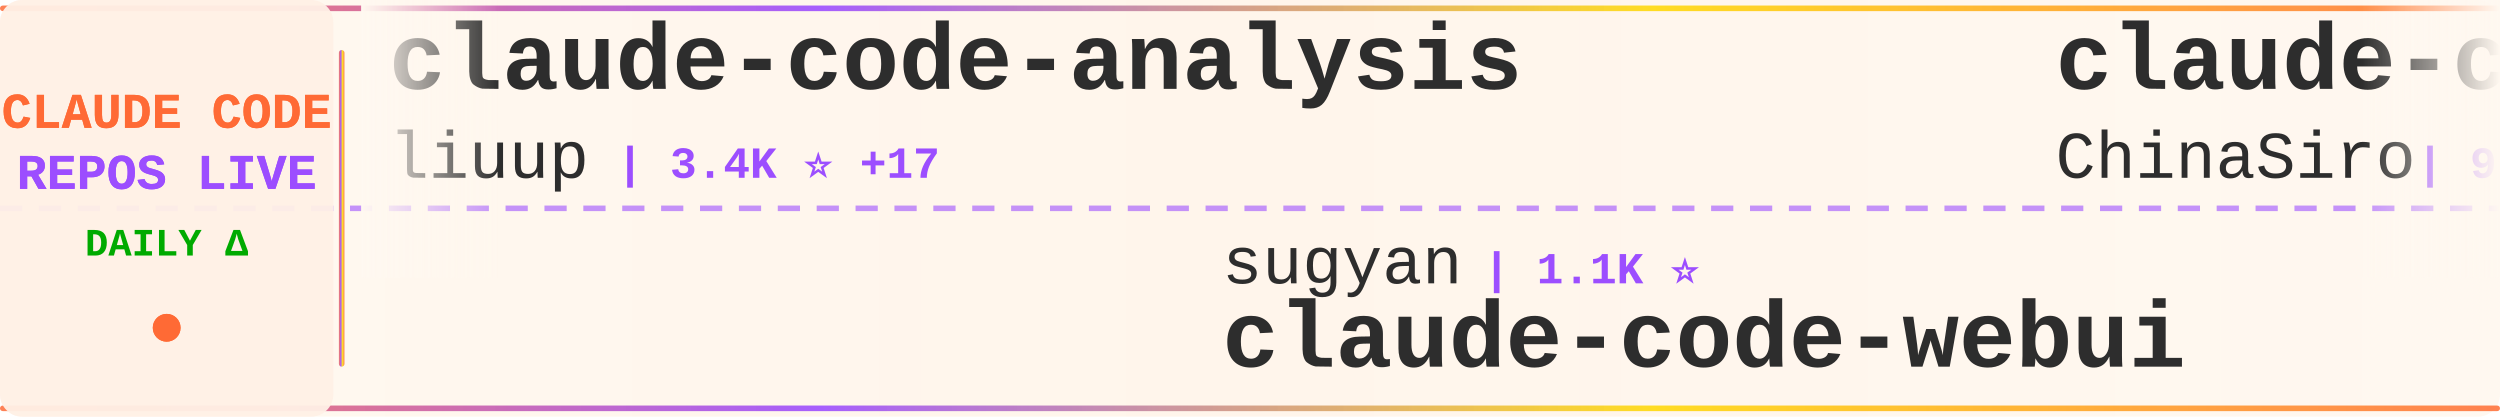
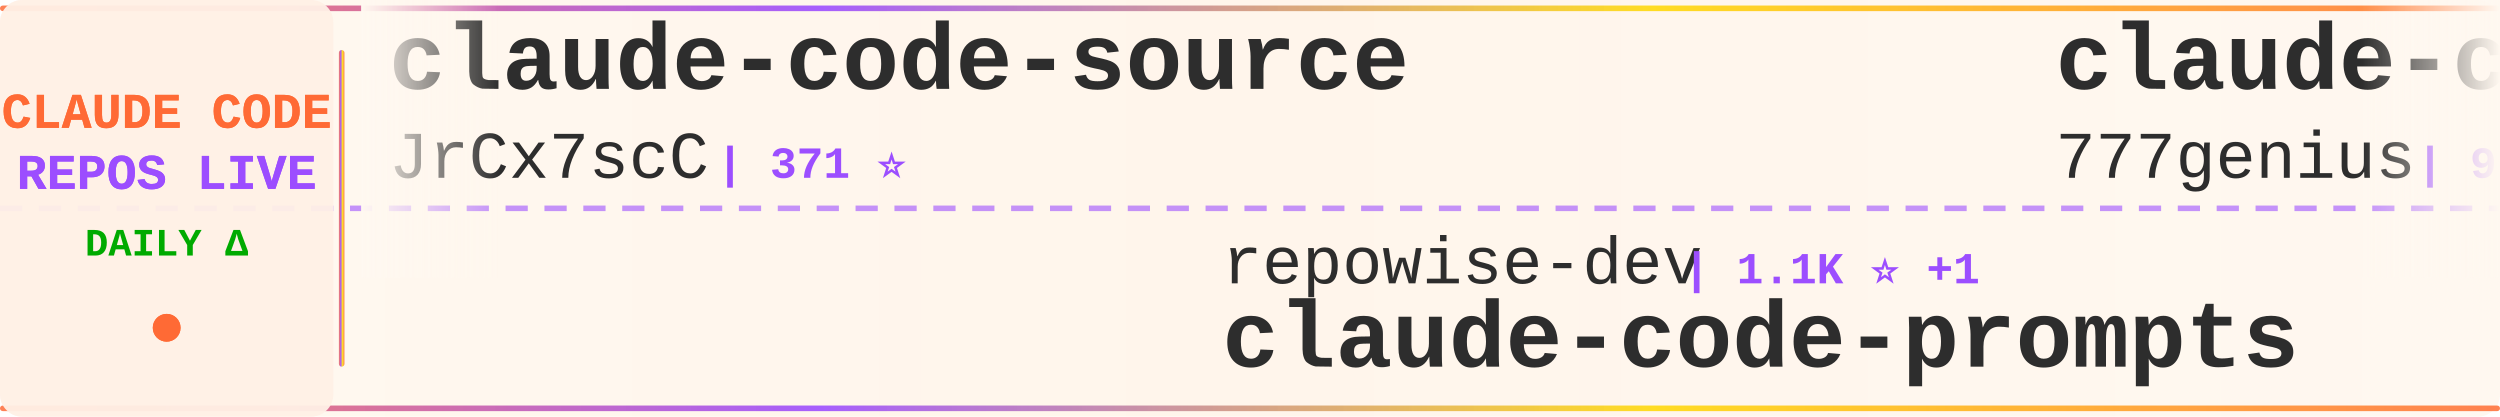
<svg xmlns="http://www.w3.org/2000/svg" width="900" height="150">
  <defs>
    <linearGradient id="tickerBg" x1="0%" y1="0%" x2="100%" y2="0%">
      <stop offset="0%" style="stop-color:#fff8f0;stop-opacity:0.98" />
      <stop offset="50%" style="stop-color:#fff5eb;stop-opacity:1" />
      <stop offset="100%" style="stop-color:#fff8f0;stop-opacity:0.98" />
    </linearGradient>
    <linearGradient id="borderGrad" x1="0%" y1="0%" x2="100%" y2="0%">
      <stop offset="0%" style="stop-color:#FF6B35;stop-opacity:0.85">
        <animate attributeName="stop-opacity" values="0.85;1;0.85" dur="2s" repeatCount="indefinite" />
      </stop>
      <stop offset="33%" style="stop-color:#9C4EFF;stop-opacity:0.9">
        <animate attributeName="stop-opacity" values="0.9;1;0.9" dur="2.2s" repeatCount="indefinite" />
      </stop>
      <stop offset="66%" style="stop-color:#FFD700;stop-opacity:0.85">
        <animate attributeName="stop-opacity" values="0.85;1;0.85" dur="1.8s" repeatCount="indefinite" />
      </stop>
      <stop offset="100%" style="stop-color:#FF6B35;stop-opacity:0.85">
        <animate attributeName="stop-opacity" values="0.85;1;0.85" dur="2s" repeatCount="indefinite" />
      </stop>
    </linearGradient>
    <filter id="textGlow">
      <feGaussianBlur stdDeviation="0.15" result="coloredBlur" />
      <feMerge>
        <feMergeNode in="coloredBlur" />
        <feMergeNode in="SourceGraphic" />
      </feMerge>
    </filter>
    <filter id="metricGlow">
      <feGaussianBlur stdDeviation="0.2" result="coloredBlur" />
      <feMerge>
        <feMergeNode in="coloredBlur" />
        <feMergeNode in="SourceGraphic" />
      </feMerge>
    </filter>
    <linearGradient id="leftFade" x1="0%" y1="0%" x2="100%" y2="0%">
      <stop offset="0%" style="stop-color:#fff8f0;stop-opacity:1" />
      <stop offset="100%" style="stop-color:#fff8f0;stop-opacity:0" />
    </linearGradient>
    <linearGradient id="rightFade" x1="0%" y1="0%" x2="100%" y2="0%">
      <stop offset="0%" style="stop-color:#fff8f0;stop-opacity:0" />
      <stop offset="100%" style="stop-color:#fff8f0;stop-opacity:1" />
    </linearGradient>
  </defs>
  <rect width="900" height="150" fill="url(#tickerBg)" rx="8" />
  <rect x="0" y="2" width="900" height="2" fill="url(#borderGrad)" rx="1" />
  <rect x="0" y="146" width="900" height="2" fill="url(#borderGrad)" rx="1" />
  <line x1="0" y1="75" x2="900" y2="75" stroke="#9C4EFF" stroke-width="2" stroke-dasharray="8 6" opacity="0.6" />
  <rect x="0" y="0" width="120" height="150" fill="#fff0e6" opacity="0.95" rx="8" />
  <text x="60" y="46" font-family="'Courier New', monospace" font-size="18" font-weight="bold" fill="#FF6B35" text-anchor="middle" filter="url(#textGlow)">
    CLAUDE CODE
  </text>
  <text x="60" y="68" font-family="'Courier New', monospace" font-size="18" font-weight="bold" fill="#9C4EFF" text-anchor="middle" filter="url(#textGlow)">
    REPOS LIVE
  </text>
  <text x="60" y="92" font-family="'Courier New', monospace" font-size="14" font-weight="bold" fill="#00aa00" text-anchor="middle">
    DAILY Δ
  </text>
  <circle cx="60" cy="118" r="5" fill="#FF6B35" filter="url(#metricGlow)">
    <animate attributeName="r" values="4;6;4" dur="1.5s" repeatCount="indefinite" />
    <animate attributeName="opacity" values="0.6;1;0.6" dur="1.5s" repeatCount="indefinite" />
  </circle>
  <rect x="122" y="18" width="2" height="114" fill="url(#borderGrad)" rx="1" />
  <clipPath id="tickerClip">
    <rect x="130" y="0" width="770" height="150" />
  </clipPath>
  <g clip-path="url(#tickerClip)">
    <g id="tickerItems">
      <animateTransform attributeName="transform" attributeType="XML" type="translate" from="0 0" to="-3000 0" dur="54s" repeatCount="indefinite" />
      <g transform="translate(0, 0)">
-         <text x="140" y="32" font-family="'Courier New', monospace" font-size="34" font-weight="bold" fill="#2d2d2d">claude-code-analysis</text>
-         <text x="140" y="64" font-family="'Courier New', monospace" font-size="24" font-weight="normal" fill="#2d2d2d" opacity="1.0">liuup</text>
-         <text x="222" y="64" font-family="'Courier New', monospace" font-size="16" font-weight="bold" fill="#9C4EFF"> | 3.4K ⭐ +17</text>
+         <text x="140" y="32" font-family="'Courier New', monospace" font-size="34" font-weight="bold" fill="#2d2d2d">claude-code-source</text>
+         <text x="140" y="64" font-family="'Courier New', monospace" font-size="24" font-weight="normal" fill="#2d2d2d" opacity="1.0">JrCx7scC</text>
+         <text x="258" y="64" font-family="'Courier New', monospace" font-size="16" font-weight="bold" fill="#9C4EFF"> | 371 ⭐</text>
      </g>
      <g transform="translate(300, 0)">
-         <text x="140" y="102" font-family="'Courier New', monospace" font-size="24" font-weight="normal" fill="#2d2d2d" opacity="1.0">sugyan</text>
-         <text x="234" y="102" font-family="'Courier New', monospace" font-size="16" font-weight="bold" fill="#9C4EFF"> | 1.1K ⭐</text>
-         <text x="140" y="132" font-family="'Courier New', monospace" font-size="34" font-weight="bold" fill="#2d2d2d">claude-code-webui</text>
+         <text x="140" y="102" font-family="'Courier New', monospace" font-size="24" font-weight="normal" fill="#2d2d2d" opacity="1.0">repowise-dev</text>
+         <text x="306" y="102" font-family="'Courier New', monospace" font-size="16" font-weight="bold" fill="#9C4EFF"> | 1.1K ⭐ +1</text>
+         <text x="140" y="132" font-family="'Courier New', monospace" font-size="34" font-weight="bold" fill="#2d2d2d">claude-code-prompts</text>
      </g>
      <g transform="translate(600, 0)">
-         <text x="140" y="32" font-family="'Courier New', monospace" font-size="34" font-weight="bold" fill="#2d2d2d">claude-code-sourcemap</text>
-         <text x="140" y="64" font-family="'Courier New', monospace" font-size="24" font-weight="normal" fill="#2d2d2d" opacity="1.0">ChinaSiro</text>
-         <text x="270" y="64" font-family="'Courier New', monospace" font-size="16" font-weight="bold" fill="#9C4EFF"> | 9.5K ⭐ +6</text>
+         <text x="140" y="32" font-family="'Courier New', monospace" font-size="34" font-weight="bold" fill="#2d2d2d">claude-code-source-code</text>
+         <text x="140" y="64" font-family="'Courier New', monospace" font-size="24" font-weight="normal" fill="#2d2d2d" opacity="1.0">777genius</text>
+         <text x="270" y="64" font-family="'Courier New', monospace" font-size="16" font-weight="bold" fill="#9C4EFF"> | 918 ⭐</text>
      </g>
      <g transform="translate(900, 0)">
-         <text x="140" y="102" font-family="'Courier New', monospace" font-size="24" font-weight="normal" fill="#2d2d2d" opacity="1.0">carlvellotti</text>
-         <text x="306" y="102" font-family="'Courier New', monospace" font-size="16" font-weight="bold" fill="#9C4EFF"> | 2.1K ⭐ +10</text>
-         <text x="140" y="132" font-family="'Courier New', monospace" font-size="34" font-weight="bold" fill="#2d2d2d">claude-code-pm-course</text>
+         <text x="140" y="102" font-family="'Courier New', monospace" font-size="24" font-weight="normal" fill="#2d2d2d" opacity="1.0">multica-ai</text>
+         <text x="282" y="102" font-family="'Courier New', monospace" font-size="16" font-weight="bold" fill="#9C4EFF"> | 187.3K ⭐ +527</text>
+         <text x="140" y="132" font-family="'Courier New', monospace" font-size="34" font-weight="bold" fill="#2d2d2d">andrej-karpathy-skills</text>
      </g>
      <g transform="translate(1200, 0)">
-         <text x="140" y="32" font-family="'Courier New', monospace" font-size="34" font-weight="bold" fill="#2d2d2d">awesome-claude-code</text>
-         <text x="140" y="64" font-family="'Courier New', monospace" font-size="24" font-weight="normal" fill="#2d2d2d" opacity="1.0">jqueryscript</text>
-         <text x="306" y="64" font-family="'Courier New', monospace" font-size="16" font-weight="bold" fill="#9C4EFF"> | 455 ⭐ +1</text>
+         <text x="140" y="32" font-family="'Courier New', monospace" font-size="34" font-weight="bold" fill="#2d2d2d">claude-code-source-code-...</text>
+         <text x="140" y="64" font-family="'Courier New', monospace" font-size="24" font-weight="normal" fill="#2d2d2d" opacity="1.0">ghuntley</text>
+         <text x="258" y="64" font-family="'Courier New', monospace" font-size="16" font-weight="bold" fill="#9C4EFF"> | 986 ⭐</text>
      </g>
      <g transform="translate(1500, 0)">
-         <text x="140" y="102" font-family="'Courier New', monospace" font-size="24" font-weight="normal" fill="#2d2d2d" opacity="1.0">Chachamaru127</text>
-         <text x="318" y="102" font-family="'Courier New', monospace" font-size="16" font-weight="bold" fill="#9C4EFF"> | 2.9K ⭐ +6</text>
-         <text x="140" y="132" font-family="'Courier New', monospace" font-size="34" font-weight="bold" fill="#2d2d2d">claude-code-harness</text>
+         <text x="140" y="102" font-family="'Courier New', monospace" font-size="24" font-weight="normal" fill="#2d2d2d" opacity="1.0">Windy3f3f3f3f</text>
+         <text x="318" y="102" font-family="'Courier New', monospace" font-size="16" font-weight="bold" fill="#9C4EFF"> | 2.1K ⭐ +18</text>
+         <text x="140" y="132" font-family="'Courier New', monospace" font-size="34" font-weight="bold" fill="#2d2d2d">claude-code-from-scratch</text>
      </g>
      <g transform="translate(1800, 0)">
-         <text x="140" y="32" font-family="'Courier New', monospace" font-size="34" font-weight="bold" fill="#2d2d2d">claude-code-security-rev...</text>
-         <text x="140" y="64" font-family="'Courier New', monospace" font-size="24" font-weight="normal" fill="#2d2d2d" opacity="1.0">anthropics</text>
-         <text x="282" y="64" font-family="'Courier New', monospace" font-size="16" font-weight="bold" fill="#9C4EFF"> | 5.5K ⭐ +11</text>
+         <text x="140" y="32" font-family="'Courier New', monospace" font-size="34" font-weight="bold" fill="#2d2d2d">claude-code-engineering</text>
+         <text x="140" y="64" font-family="'Courier New', monospace" font-size="24" font-weight="normal" fill="#2d2d2d" opacity="1.0">huangjia2019</text>
+         <text x="306" y="64" font-family="'Courier New', monospace" font-size="16" font-weight="bold" fill="#9C4EFF"> | 928 ⭐ +7</text>
      </g>
      <g transform="translate(2100, 0)">
-         <text x="140" y="102" font-family="'Courier New', monospace" font-size="24" font-weight="normal" fill="#2d2d2d" opacity="1.0">Yeachan-Heo</text>
-         <text x="294" y="102" font-family="'Courier New', monospace" font-size="16" font-weight="bold" fill="#9C4EFF"> | 37.4K ⭐ +54</text>
-         <text x="140" y="132" font-family="'Courier New', monospace" font-size="34" font-weight="bold" fill="#2d2d2d">oh-my-claudecode</text>
+         <text x="140" y="102" font-family="'Courier New', monospace" font-size="24" font-weight="normal" fill="#2d2d2d" opacity="1.0">Piebald-AI</text>
+         <text x="282" y="102" font-family="'Courier New', monospace" font-size="16" font-weight="bold" fill="#9C4EFF"> | 11.6K ⭐ +28</text>
+         <text x="140" y="132" font-family="'Courier New', monospace" font-size="34" font-weight="bold" fill="#2d2d2d">claude-code-system-promp...</text>
      </g>
      <g transform="translate(2400, 0)">
-         <text x="140" y="32" font-family="'Courier New', monospace" font-size="34" font-weight="bold" fill="#2d2d2d">claude-coder</text>
-         <text x="140" y="64" font-family="'Courier New', monospace" font-size="24" font-weight="normal" fill="#2d2d2d" opacity="1.0">kodu-ai</text>
-         <text x="246" y="64" font-family="'Courier New', monospace" font-size="16" font-weight="bold" fill="#9C4EFF"> | 5.3K ⭐</text>
+         <text x="140" y="32" font-family="'Courier New', monospace" font-size="34" font-weight="bold" fill="#2d2d2d">claude-code-source</text>
+         <text x="140" y="64" font-family="'Courier New', monospace" font-size="24" font-weight="normal" fill="#2d2d2d" opacity="1.0">hangsman</text>
+         <text x="258" y="64" font-family="'Courier New', monospace" font-size="16" font-weight="bold" fill="#9C4EFF"> | 787 ⭐</text>
      </g>
      <g transform="translate(2700, 0)">
-         <text x="140" y="102" font-family="'Courier New', monospace" font-size="24" font-weight="normal" fill="#2d2d2d" opacity="1.0">huangserva</text>
-         <text x="282" y="102" font-family="'Courier New', monospace" font-size="16" font-weight="bold" fill="#9C4EFF"> | 618 ⭐</text>
-         <text x="140" y="132" font-family="'Courier New', monospace" font-size="34" font-weight="bold" fill="#2d2d2d">claude-code-cli</text>
+         <text x="140" y="102" font-family="'Courier New', monospace" font-size="24" font-weight="normal" fill="#2d2d2d" opacity="1.0">feiskyer</text>
+         <text x="258" y="102" font-family="'Courier New', monospace" font-size="16" font-weight="bold" fill="#9C4EFF"> | 1.6K ⭐ +2</text>
+         <text x="140" y="132" font-family="'Courier New', monospace" font-size="34" font-weight="bold" fill="#2d2d2d">claude-code-settings</text>
      </g>
      <g transform="translate(3000, 0)">
-         <text x="140" y="32" font-family="'Courier New', monospace" font-size="34" font-weight="bold" fill="#2d2d2d">claude-code-analysis</text>
-         <text x="140" y="64" font-family="'Courier New', monospace" font-size="24" font-weight="normal" fill="#2d2d2d" opacity="1.0">liuup</text>
-         <text x="222" y="64" font-family="'Courier New', monospace" font-size="16" font-weight="bold" fill="#9C4EFF"> | 3.4K ⭐ +17</text>
+         <text x="140" y="32" font-family="'Courier New', monospace" font-size="34" font-weight="bold" fill="#2d2d2d">claude-code-source</text>
+         <text x="140" y="64" font-family="'Courier New', monospace" font-size="24" font-weight="normal" fill="#2d2d2d" opacity="1.0">JrCx7scC</text>
+         <text x="258" y="64" font-family="'Courier New', monospace" font-size="16" font-weight="bold" fill="#9C4EFF"> | 371 ⭐</text>
      </g>
      <g transform="translate(3300, 0)">
-         <text x="140" y="102" font-family="'Courier New', monospace" font-size="24" font-weight="normal" fill="#2d2d2d" opacity="1.0">sugyan</text>
-         <text x="234" y="102" font-family="'Courier New', monospace" font-size="16" font-weight="bold" fill="#9C4EFF"> | 1.1K ⭐</text>
-         <text x="140" y="132" font-family="'Courier New', monospace" font-size="34" font-weight="bold" fill="#2d2d2d">claude-code-webui</text>
+         <text x="140" y="102" font-family="'Courier New', monospace" font-size="24" font-weight="normal" fill="#2d2d2d" opacity="1.0">repowise-dev</text>
+         <text x="306" y="102" font-family="'Courier New', monospace" font-size="16" font-weight="bold" fill="#9C4EFF"> | 1.1K ⭐ +1</text>
+         <text x="140" y="132" font-family="'Courier New', monospace" font-size="34" font-weight="bold" fill="#2d2d2d">claude-code-prompts</text>
      </g>
      <g transform="translate(3600, 0)">
-         <text x="140" y="32" font-family="'Courier New', monospace" font-size="34" font-weight="bold" fill="#2d2d2d">claude-code-sourcemap</text>
-         <text x="140" y="64" font-family="'Courier New', monospace" font-size="24" font-weight="normal" fill="#2d2d2d" opacity="1.0">ChinaSiro</text>
-         <text x="270" y="64" font-family="'Courier New', monospace" font-size="16" font-weight="bold" fill="#9C4EFF"> | 9.5K ⭐ +6</text>
+         <text x="140" y="32" font-family="'Courier New', monospace" font-size="34" font-weight="bold" fill="#2d2d2d">claude-code-source-code</text>
+         <text x="140" y="64" font-family="'Courier New', monospace" font-size="24" font-weight="normal" fill="#2d2d2d" opacity="1.0">777genius</text>
+         <text x="270" y="64" font-family="'Courier New', monospace" font-size="16" font-weight="bold" fill="#9C4EFF"> | 918 ⭐</text>
      </g>
      <g transform="translate(3900, 0)">
-         <text x="140" y="102" font-family="'Courier New', monospace" font-size="24" font-weight="normal" fill="#2d2d2d" opacity="1.0">carlvellotti</text>
-         <text x="306" y="102" font-family="'Courier New', monospace" font-size="16" font-weight="bold" fill="#9C4EFF"> | 2.1K ⭐ +10</text>
-         <text x="140" y="132" font-family="'Courier New', monospace" font-size="34" font-weight="bold" fill="#2d2d2d">claude-code-pm-course</text>
+         <text x="140" y="102" font-family="'Courier New', monospace" font-size="24" font-weight="normal" fill="#2d2d2d" opacity="1.0">multica-ai</text>
+         <text x="282" y="102" font-family="'Courier New', monospace" font-size="16" font-weight="bold" fill="#9C4EFF"> | 187.3K ⭐ +527</text>
+         <text x="140" y="132" font-family="'Courier New', monospace" font-size="34" font-weight="bold" fill="#2d2d2d">andrej-karpathy-skills</text>
      </g>
    </g>
  </g>
  <rect x="130" y="0" width="50" height="100" fill="url(#leftFade)" />
  <rect x="850" y="0" width="50" height="100" fill="url(#rightFade)" />
</svg>
